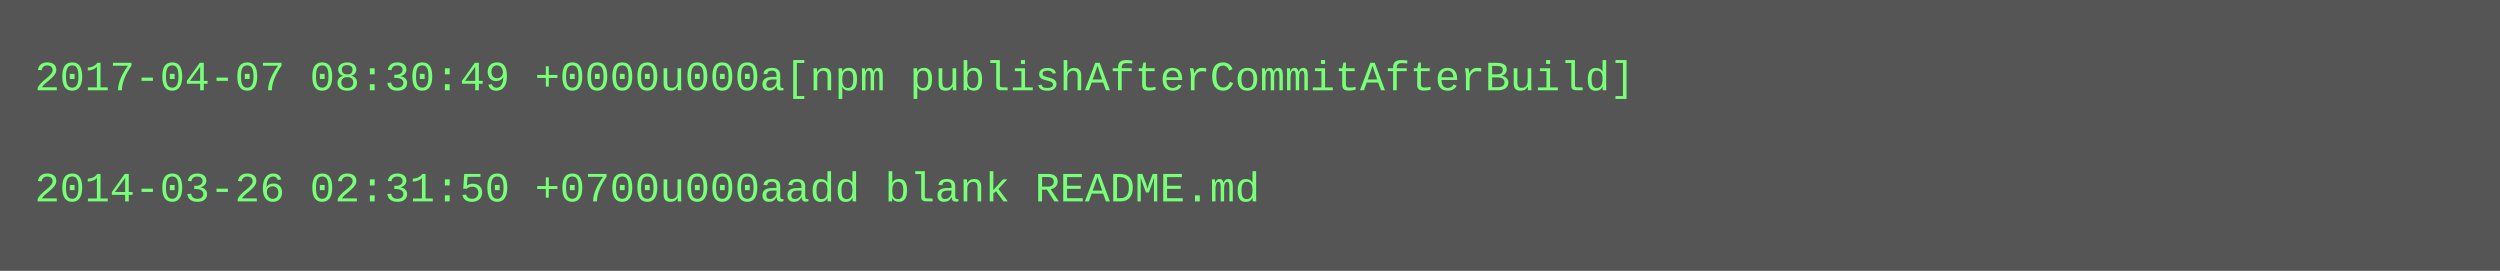
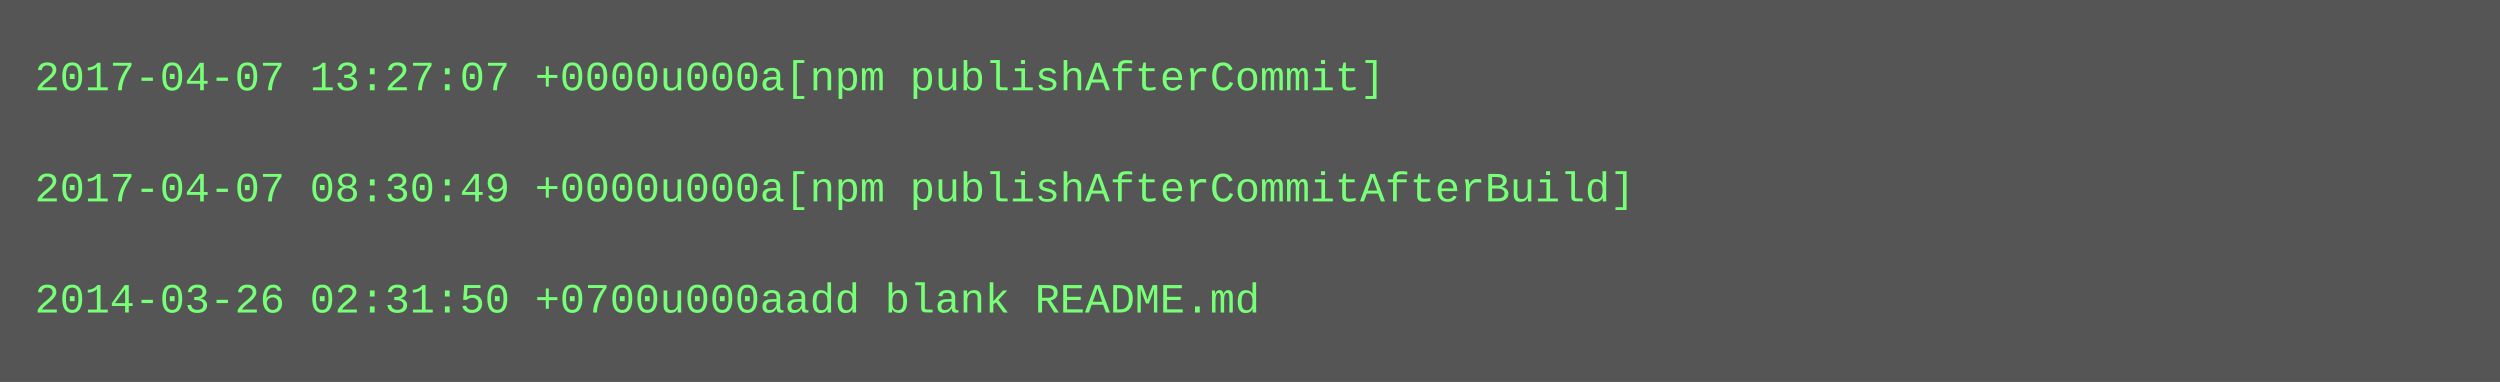
- <svg xmlns="http://www.w3.org/2000/svg" height="78" width="720">
-   <rect height="78" fill="#555" width="720" />
+ <svg xmlns="http://www.w3.org/2000/svg" height="110" width="720">
+   <rect height="110" fill="#555" width="720" />
  <text fill="#7f7" font-family="Courier New" font-size="12" xml:space="preserve">
-     <tspan x="10" y="26">2017-04-07 08:30:49 +0000u000a[npm publishAfterCommitAfterBuild]</tspan>
+     <tspan x="10" y="26">2017-04-07 13:27:07 +0000u000a[npm publishAfterCommit]</tspan>
    <tspan x="10" y="42" />
-     <tspan x="10" y="58">2014-03-26 02:31:50 +0700u000aadd blank README.md</tspan>
+     <tspan x="10" y="58">2017-04-07 08:30:49 +0000u000a[npm publishAfterCommitAfterBuild]</tspan>
+     <tspan x="10" y="74" />
+     <tspan x="10" y="90">2014-03-26 02:31:50 +0700u000aadd blank README.md</tspan>
  </text>
</svg>
